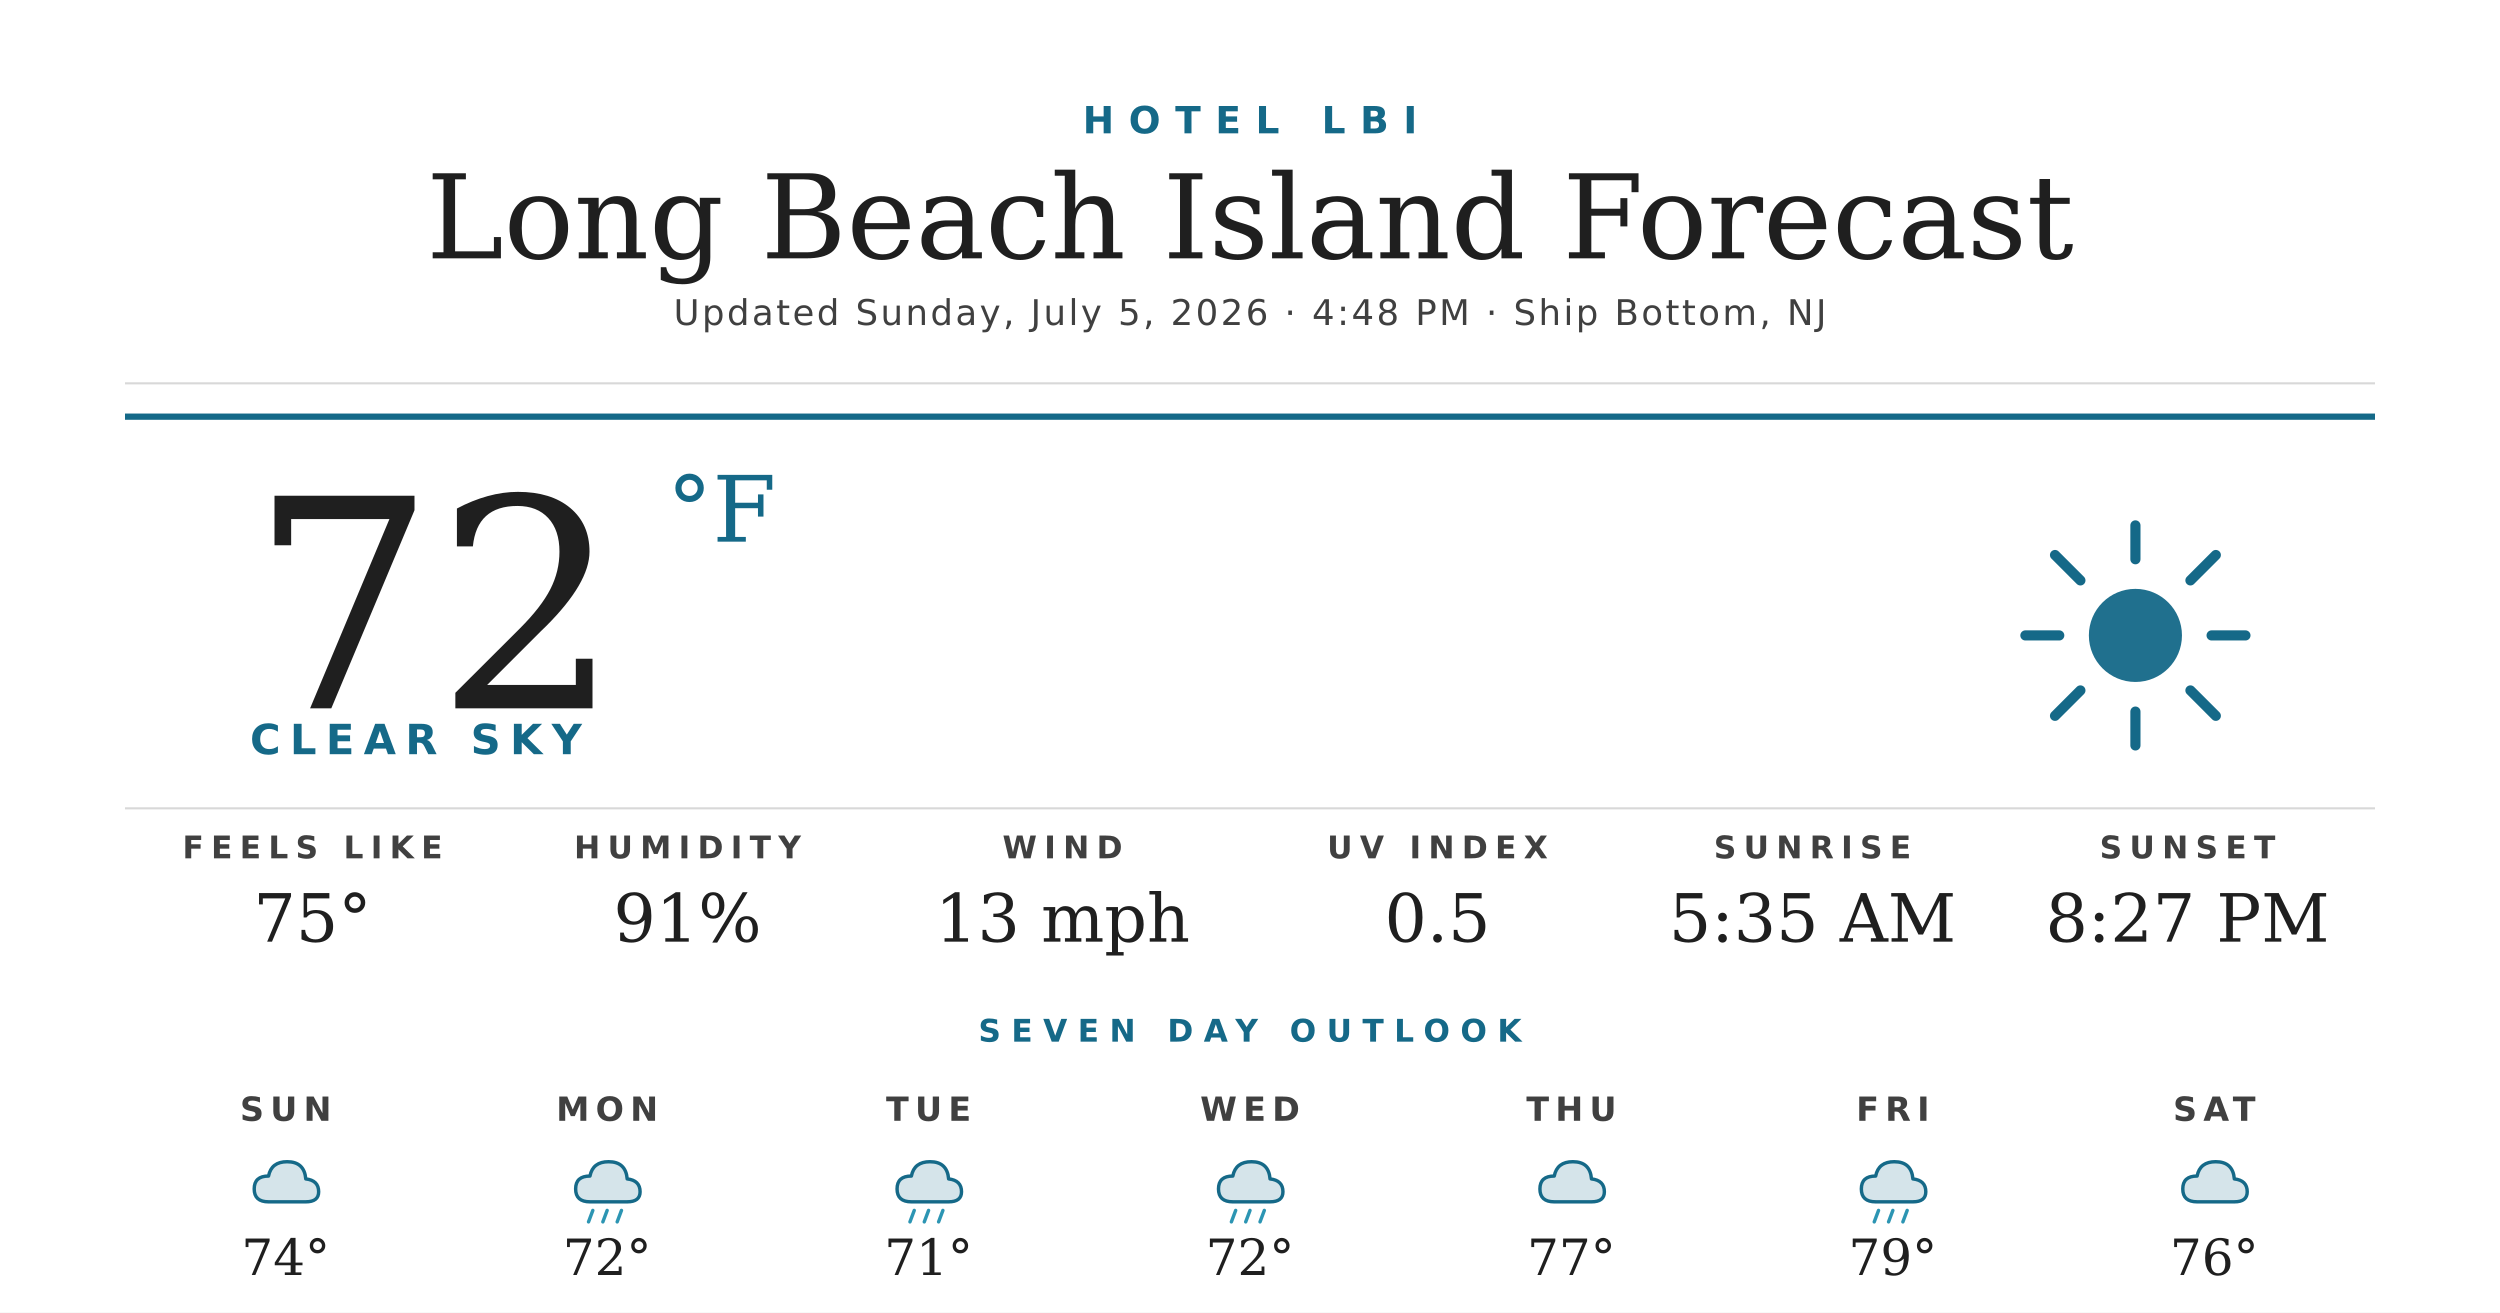
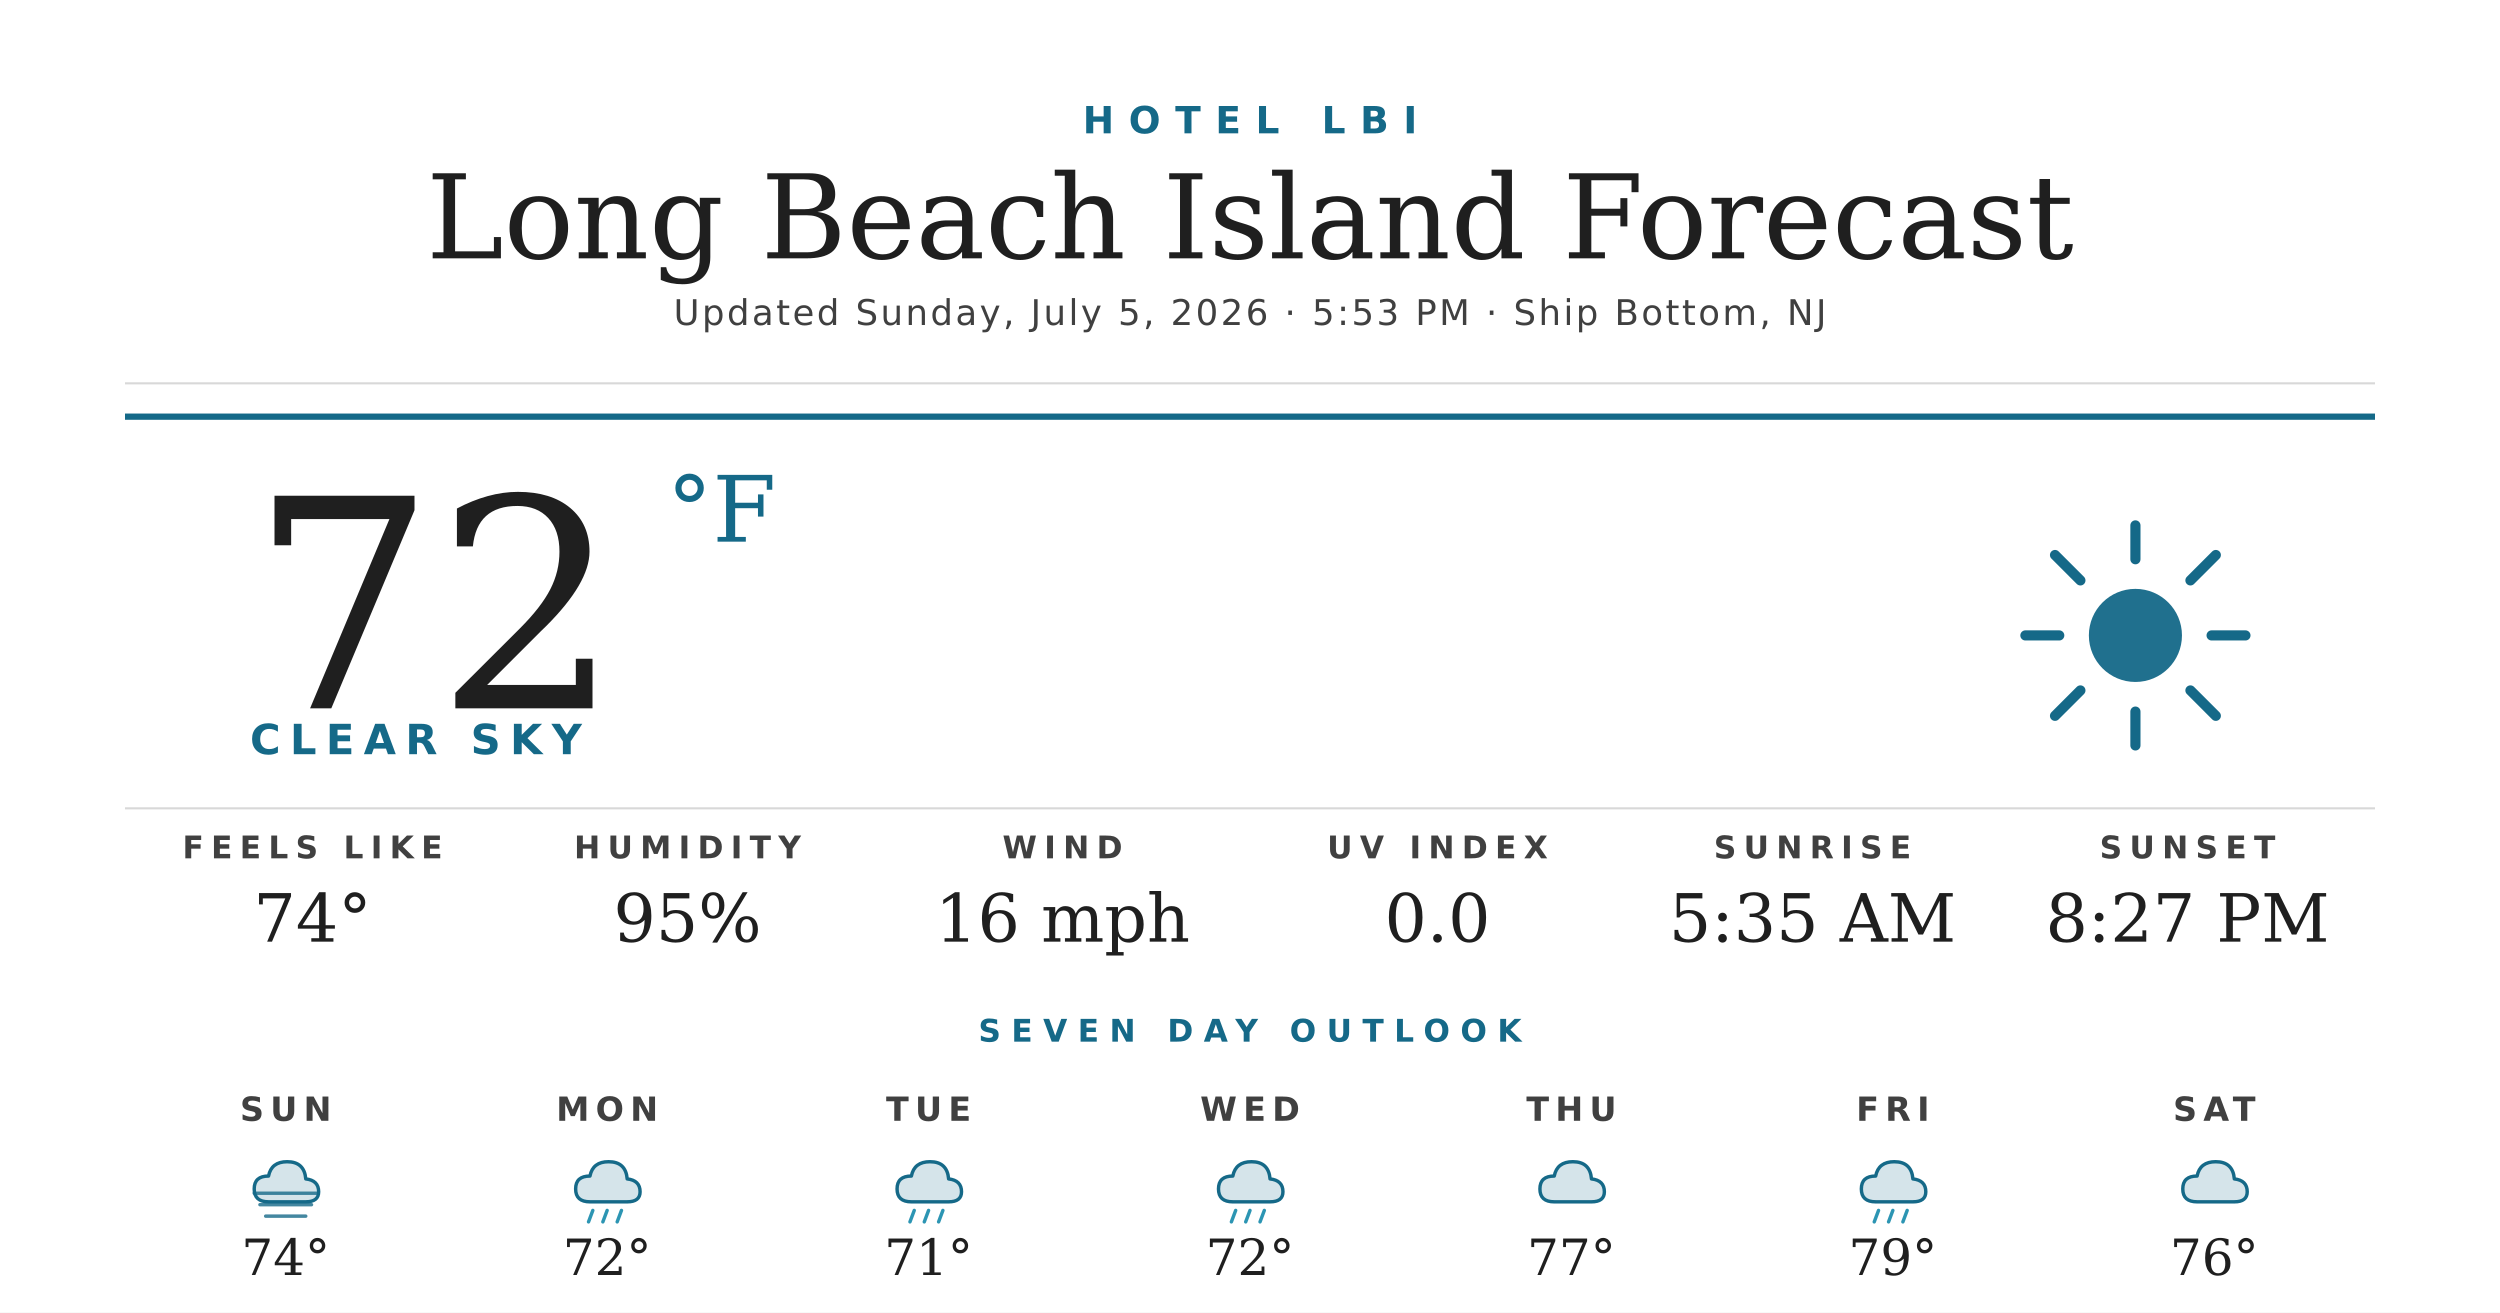
<svg xmlns="http://www.w3.org/2000/svg" width="1200" height="630" viewBox="0 0 1200 630">
  <rect width="1200" height="630" fill="#ffffff" />
  <text x="600" y="64" text-anchor="middle" font-family="'Montserrat Bold', 'Montserrat', 'DejaVu Sans', Helvetica, Arial, sans-serif" font-size="18" font-weight="700" fill="#156988" letter-spacing="7">HOTEL LBI</text>
  <text x="600" y="124" text-anchor="middle" font-family="'Prata', 'DejaVu Serif', Georgia, serif" font-size="56" fill="#1f1f1f">Long Beach Island Forecast</text>
-   <text x="600" y="156" text-anchor="middle" font-family="'Montserrat', 'DejaVu Sans', Helvetica, Arial, sans-serif" font-size="17" font-weight="500" fill="#404040" letter-spacing="1.2">Updated Sunday, July 5, 2026 · 4:48 PM · Ship Bottom, NJ</text>
+   <text x="600" y="156" text-anchor="middle" font-family="'Montserrat', 'DejaVu Sans', Helvetica, Arial, sans-serif" font-size="17" font-weight="500" fill="#404040" letter-spacing="1.2">Updated Sunday, July 5, 2026 · 5:53 PM · Ship Bottom, NJ</text>
  <line x1="60" y1="184" x2="1140" y2="184" stroke="#d8d8d8" stroke-width="1" />
  <line x1="60" y1="200" x2="1140" y2="200" stroke="#156988" stroke-width="3" />
  <text x="120" y="340" font-family="'Prata', 'DejaVu Serif', Georgia, serif" font-size="140" fill="#1f1f1f">72</text>
  <text x="320" y="260" font-family="'Prata', 'DejaVu Serif', Georgia, serif" font-size="44" fill="#156988">°F</text>
  <text x="120" y="362" font-family="'Montserrat Bold', 'Montserrat', 'DejaVu Sans', Helvetica, Arial, sans-serif" font-size="20" font-weight="700" fill="#156988" letter-spacing="4.5">CLEAR SKY</text>
  <g transform="translate(960,240) scale(2.03125)">
    <circle cx="32" cy="32" r="11" fill="#156988" opacity="0.95" />
    <g stroke="#156988" stroke-width="2.4" stroke-linecap="round">
      <line x1="32" y1="6" x2="32" y2="14" />
      <line x1="32" y1="50" x2="32" y2="58" />
      <line x1="6" y1="32" x2="14" y2="32" />
      <line x1="50" y1="32" x2="58" y2="32" />
      <line x1="13" y1="13" x2="19" y2="19" />
      <line x1="45" y1="45" x2="51" y2="51" />
      <line x1="13" y1="51" x2="19" y2="45" />
      <line x1="45" y1="19" x2="51" y2="13" />
    </g>
  </g>
  <line x1="60" y1="388" x2="1140" y2="388" stroke="#d8d8d8" stroke-width="1" />
  <text x="150" y="412" text-anchor="middle" font-family="'Montserrat Bold', 'Montserrat', 'DejaVu Sans', Helvetica, Arial, sans-serif" font-size="15" font-weight="700" fill="#404040" letter-spacing="3.5">FEELS LIKE</text>
-   <text x="150" y="452" text-anchor="middle" font-family="'Prata', 'DejaVu Serif', Georgia, serif" font-size="32" fill="#1f1f1f">75°</text>
+   <text x="150" y="452" text-anchor="middle" font-family="'Prata', 'DejaVu Serif', Georgia, serif" font-size="32" fill="#1f1f1f">74°</text>
  <text x="330" y="412" text-anchor="middle" font-family="'Montserrat Bold', 'Montserrat', 'DejaVu Sans', Helvetica, Arial, sans-serif" font-size="15" font-weight="700" fill="#404040" letter-spacing="3.5">HUMIDITY</text>
-   <text x="330" y="452" text-anchor="middle" font-family="'Prata', 'DejaVu Serif', Georgia, serif" font-size="32" fill="#1f1f1f">91%</text>
+   <text x="330" y="452" text-anchor="middle" font-family="'Prata', 'DejaVu Serif', Georgia, serif" font-size="32" fill="#1f1f1f">95%</text>
  <text x="510" y="412" text-anchor="middle" font-family="'Montserrat Bold', 'Montserrat', 'DejaVu Sans', Helvetica, Arial, sans-serif" font-size="15" font-weight="700" fill="#404040" letter-spacing="3.5">WIND</text>
-   <text x="510" y="452" text-anchor="middle" font-family="'Prata', 'DejaVu Serif', Georgia, serif" font-size="32" fill="#1f1f1f">13 mph</text>
+   <text x="510" y="452" text-anchor="middle" font-family="'Prata', 'DejaVu Serif', Georgia, serif" font-size="32" fill="#1f1f1f">16 mph</text>
  <text x="690" y="412" text-anchor="middle" font-family="'Montserrat Bold', 'Montserrat', 'DejaVu Sans', Helvetica, Arial, sans-serif" font-size="15" font-weight="700" fill="#404040" letter-spacing="3.5">UV INDEX</text>
-   <text x="690" y="452" text-anchor="middle" font-family="'Prata', 'DejaVu Serif', Georgia, serif" font-size="32" fill="#1f1f1f">0.5</text>
+   <text x="690" y="452" text-anchor="middle" font-family="'Prata', 'DejaVu Serif', Georgia, serif" font-size="32" fill="#1f1f1f">0.0</text>
  <text x="870" y="412" text-anchor="middle" font-family="'Montserrat Bold', 'Montserrat', 'DejaVu Sans', Helvetica, Arial, sans-serif" font-size="15" font-weight="700" fill="#404040" letter-spacing="3.5">SUNRISE</text>
  <text x="870" y="452" text-anchor="middle" font-family="'Prata', 'DejaVu Serif', Georgia, serif" font-size="32" fill="#1f1f1f">5:35 AM</text>
  <text x="1050" y="412" text-anchor="middle" font-family="'Montserrat Bold', 'Montserrat', 'DejaVu Sans', Helvetica, Arial, sans-serif" font-size="15" font-weight="700" fill="#404040" letter-spacing="3.5">SUNSET</text>
  <text x="1050" y="452" text-anchor="middle" font-family="'Prata', 'DejaVu Serif', Georgia, serif" font-size="32" fill="#1f1f1f">8:27 PM</text>
  <text x="600" y="500" text-anchor="middle" font-family="'Montserrat Bold', 'Montserrat', 'DejaVu Sans', Helvetica, Arial, sans-serif" font-size="15" font-weight="700" fill="#156988" letter-spacing="5">SEVEN DAY OUTLOOK</text>
  <text x="137.143" y="538" text-anchor="middle" font-family="'Montserrat Bold', 'Montserrat', 'DejaVu Sans', Helvetica, Arial, sans-serif" font-size="16" font-weight="700" fill="#404040" letter-spacing="3">SUN</text>
  <g transform="translate(115.1429,548) scale(0.6875)">
    <path d="M20 42 Q10 42 10 33 Q10 24 20 24 Q22 14 33 14 Q45 14 46 26 Q55 27 55 35 Q55 42 46 42 Z" fill="#156988" opacity="0.18" />
    <path d="M20 42 Q10 42 10 33 Q10 24 20 24 Q22 14 33 14 Q45 14 46 26 Q55 27 55 35 Q55 42 46 42 Z" fill="none" stroke="#156988" stroke-width="2.4" stroke-linejoin="round" />
+     <g stroke="#156988" stroke-width="2.4" stroke-linecap="round" opacity="0.8">
+       <line x1="10" y1="36" x2="54" y2="36" />
+       <line x1="14" y1="44" x2="50" y2="44" />
+       <line x1="18" y1="52" x2="46" y2="52" />
+     </g>
  </g>
  <text x="137.143" y="612" text-anchor="middle" font-family="'Prata', 'DejaVu Serif', Georgia, serif" font-size="24" fill="#1f1f1f">74°</text>
  <text x="291.429" y="538" text-anchor="middle" font-family="'Montserrat Bold', 'Montserrat', 'DejaVu Sans', Helvetica, Arial, sans-serif" font-size="16" font-weight="700" fill="#404040" letter-spacing="3">MON</text>
  <g transform="translate(269.4286,548) scale(0.6875)">
    <path d="M20 42 Q10 42 10 33 Q10 24 20 24 Q22 14 33 14 Q45 14 46 26 Q55 27 55 35 Q55 42 46 42 Z" fill="#156988" opacity="0.18" />
    <path d="M20 42 Q10 42 10 33 Q10 24 20 24 Q22 14 33 14 Q45 14 46 26 Q55 27 55 35 Q55 42 46 42 Z" fill="none" stroke="#156988" stroke-width="2.4" stroke-linejoin="round" />
    <g stroke="#2C95B3" stroke-width="2.4" stroke-linecap="round">
      <line x1="22" y1="48" x2="19" y2="56" />
      <line x1="32" y1="48" x2="29" y2="56" />
      <line x1="42" y1="48" x2="39" y2="56" />
    </g>
  </g>
  <text x="291.429" y="612" text-anchor="middle" font-family="'Prata', 'DejaVu Serif', Georgia, serif" font-size="24" fill="#1f1f1f">72°</text>
  <text x="445.714" y="538" text-anchor="middle" font-family="'Montserrat Bold', 'Montserrat', 'DejaVu Sans', Helvetica, Arial, sans-serif" font-size="16" font-weight="700" fill="#404040" letter-spacing="3">TUE</text>
  <g transform="translate(423.7143,548) scale(0.6875)">
    <path d="M20 42 Q10 42 10 33 Q10 24 20 24 Q22 14 33 14 Q45 14 46 26 Q55 27 55 35 Q55 42 46 42 Z" fill="#156988" opacity="0.18" />
    <path d="M20 42 Q10 42 10 33 Q10 24 20 24 Q22 14 33 14 Q45 14 46 26 Q55 27 55 35 Q55 42 46 42 Z" fill="none" stroke="#156988" stroke-width="2.4" stroke-linejoin="round" />
    <g stroke="#2C95B3" stroke-width="2.4" stroke-linecap="round">
      <line x1="22" y1="48" x2="19" y2="56" />
      <line x1="32" y1="48" x2="29" y2="56" />
      <line x1="42" y1="48" x2="39" y2="56" />
    </g>
  </g>
  <text x="445.714" y="612" text-anchor="middle" font-family="'Prata', 'DejaVu Serif', Georgia, serif" font-size="24" fill="#1f1f1f">71°</text>
  <text x="600" y="538" text-anchor="middle" font-family="'Montserrat Bold', 'Montserrat', 'DejaVu Sans', Helvetica, Arial, sans-serif" font-size="16" font-weight="700" fill="#404040" letter-spacing="3">WED</text>
  <g transform="translate(578,548) scale(0.6875)">
    <path d="M20 42 Q10 42 10 33 Q10 24 20 24 Q22 14 33 14 Q45 14 46 26 Q55 27 55 35 Q55 42 46 42 Z" fill="#156988" opacity="0.18" />
    <path d="M20 42 Q10 42 10 33 Q10 24 20 24 Q22 14 33 14 Q45 14 46 26 Q55 27 55 35 Q55 42 46 42 Z" fill="none" stroke="#156988" stroke-width="2.4" stroke-linejoin="round" />
    <g stroke="#2C95B3" stroke-width="2.4" stroke-linecap="round">
      <line x1="22" y1="48" x2="19" y2="56" />
      <line x1="32" y1="48" x2="29" y2="56" />
      <line x1="42" y1="48" x2="39" y2="56" />
    </g>
  </g>
  <text x="600" y="612" text-anchor="middle" font-family="'Prata', 'DejaVu Serif', Georgia, serif" font-size="24" fill="#1f1f1f">72°</text>
  <text x="754.286" y="538" text-anchor="middle" font-family="'Montserrat Bold', 'Montserrat', 'DejaVu Sans', Helvetica, Arial, sans-serif" font-size="16" font-weight="700" fill="#404040" letter-spacing="3">THU</text>
  <g transform="translate(732.2857,548) scale(0.6875)">
    <path d="M20 42 Q10 42 10 33 Q10 24 20 24 Q22 14 33 14 Q45 14 46 26 Q55 27 55 35 Q55 42 46 42 Z" fill="#156988" opacity="0.18" />
    <path d="M20 42 Q10 42 10 33 Q10 24 20 24 Q22 14 33 14 Q45 14 46 26 Q55 27 55 35 Q55 42 46 42 Z" fill="none" stroke="#156988" stroke-width="2.4" stroke-linejoin="round" />
  </g>
  <text x="754.286" y="612" text-anchor="middle" font-family="'Prata', 'DejaVu Serif', Georgia, serif" font-size="24" fill="#1f1f1f">77°</text>
  <text x="908.571" y="538" text-anchor="middle" font-family="'Montserrat Bold', 'Montserrat', 'DejaVu Sans', Helvetica, Arial, sans-serif" font-size="16" font-weight="700" fill="#404040" letter-spacing="3">FRI</text>
  <g transform="translate(886.5714,548) scale(0.6875)">
    <path d="M20 42 Q10 42 10 33 Q10 24 20 24 Q22 14 33 14 Q45 14 46 26 Q55 27 55 35 Q55 42 46 42 Z" fill="#156988" opacity="0.18" />
    <path d="M20 42 Q10 42 10 33 Q10 24 20 24 Q22 14 33 14 Q45 14 46 26 Q55 27 55 35 Q55 42 46 42 Z" fill="none" stroke="#156988" stroke-width="2.4" stroke-linejoin="round" />
    <g stroke="#2C95B3" stroke-width="2.4" stroke-linecap="round">
      <line x1="22" y1="48" x2="19" y2="56" />
      <line x1="32" y1="48" x2="29" y2="56" />
      <line x1="42" y1="48" x2="39" y2="56" />
    </g>
  </g>
  <text x="908.571" y="612" text-anchor="middle" font-family="'Prata', 'DejaVu Serif', Georgia, serif" font-size="24" fill="#1f1f1f">79°</text>
  <text x="1062.857" y="538" text-anchor="middle" font-family="'Montserrat Bold', 'Montserrat', 'DejaVu Sans', Helvetica, Arial, sans-serif" font-size="16" font-weight="700" fill="#404040" letter-spacing="3">SAT</text>
  <g transform="translate(1040.857,548) scale(0.6875)">
    <path d="M20 42 Q10 42 10 33 Q10 24 20 24 Q22 14 33 14 Q45 14 46 26 Q55 27 55 35 Q55 42 46 42 Z" fill="#156988" opacity="0.18" />
    <path d="M20 42 Q10 42 10 33 Q10 24 20 24 Q22 14 33 14 Q45 14 46 26 Q55 27 55 35 Q55 42 46 42 Z" fill="none" stroke="#156988" stroke-width="2.4" stroke-linejoin="round" />
  </g>
  <text x="1062.857" y="612" text-anchor="middle" font-family="'Prata', 'DejaVu Serif', Georgia, serif" font-size="24" fill="#1f1f1f">76°</text>
</svg>
